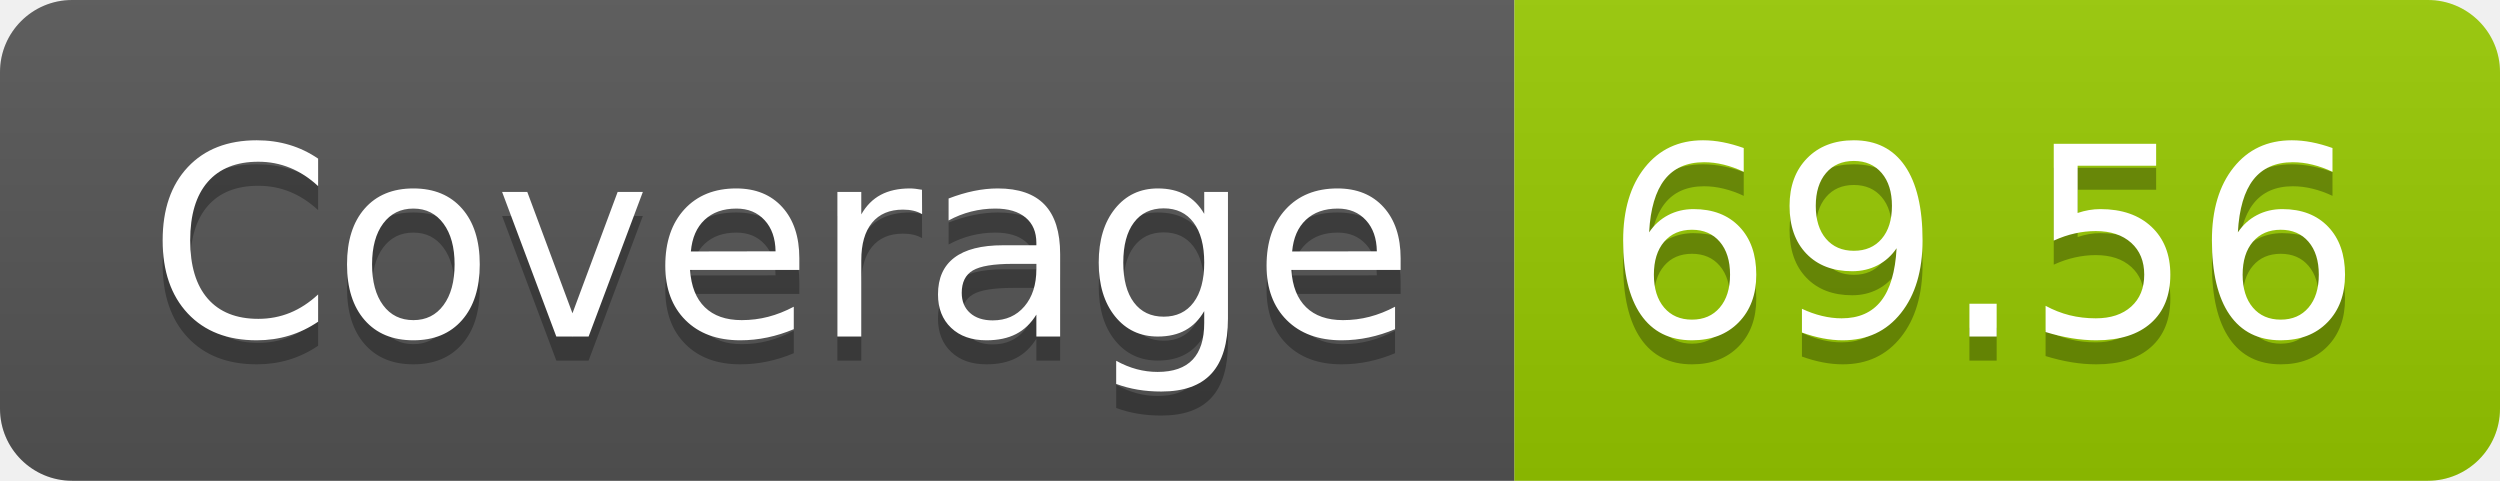
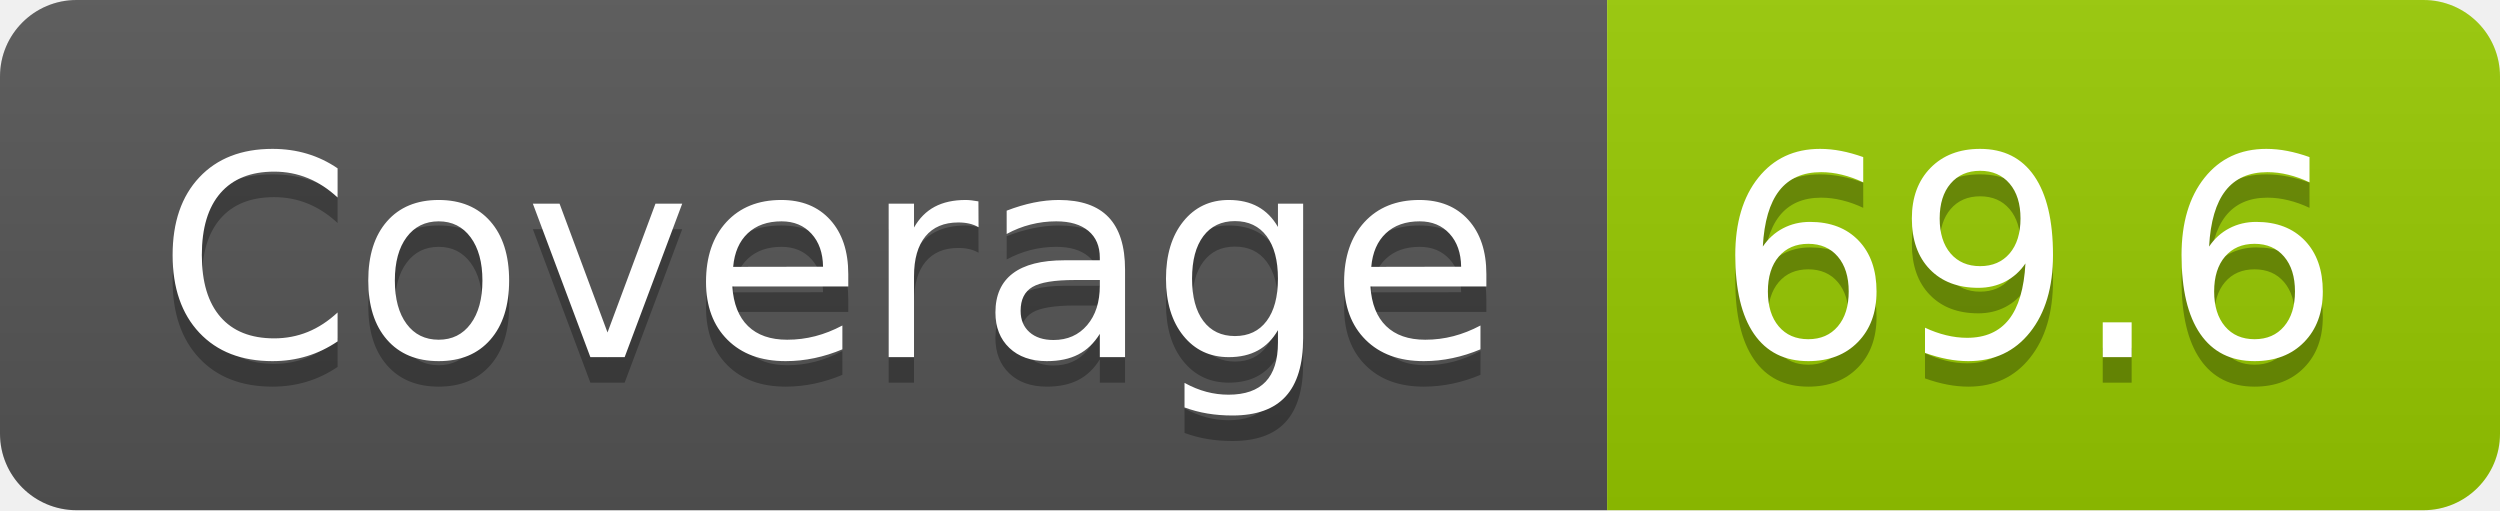
- <svg xmlns="http://www.w3.org/2000/svg" width="104" height="20" role="img" aria-label="Coverage: 69.56">
+ <svg xmlns="http://www.w3.org/2000/svg" width="98" height="20" role="img" aria-label="Coverage: 69.6">
  <linearGradient id="s" x2="0" y2="100%">
    <stop offset="0" stop-color="#bbb" stop-opacity=".1" />
    <stop offset="1" stop-opacity=".1" />
  </linearGradient>
  <clipPath id="r">
-     <rect width="104" height="20" rx="3" fill="#fff" />
+     <rect width="98" height="20" rx="3" fill="#fff" />
  </clipPath>
  <g clip-path="url(#r)">
    <rect width="63" height="20" fill="#555" />
-     <rect x="63" width="41" height="20" fill="#97ca00" />
-     <rect width="104" height="20" fill="url(#s)" />
+     <rect x="63" width="35" height="20" fill="#97ca00" />
+     <rect width="98" height="20" fill="url(#s)" />
  </g>
  <g fill="#fff" text-anchor="middle" font-family="Verdana,Geneva,DejaVu Sans,sans-serif" text-rendering="geometricPrecision" font-size="110">
    <text aria-hidden="true" x="325" y="150" fill="#010101" fill-opacity=".3" transform="scale(.1)" textLength="530">Coverage</text>
    <text x="325" y="140" transform="scale(.1)" fill="#fff" textLength="530">Coverage</text>
-     <text aria-hidden="true" x="825" y="150" fill="#010101" fill-opacity=".3" transform="scale(.1)" textLength="310">69.56</text>
-     <text x="825" y="140" transform="scale(.1)" fill="#fff" textLength="310">69.56</text>
+     <text aria-hidden="true" x="795" y="150" fill="#010101" fill-opacity=".3" transform="scale(.1)" textLength="250">69.6</text>
+     <text x="795" y="140" transform="scale(.1)" fill="#fff" textLength="250">69.6</text>
  </g>
</svg>
